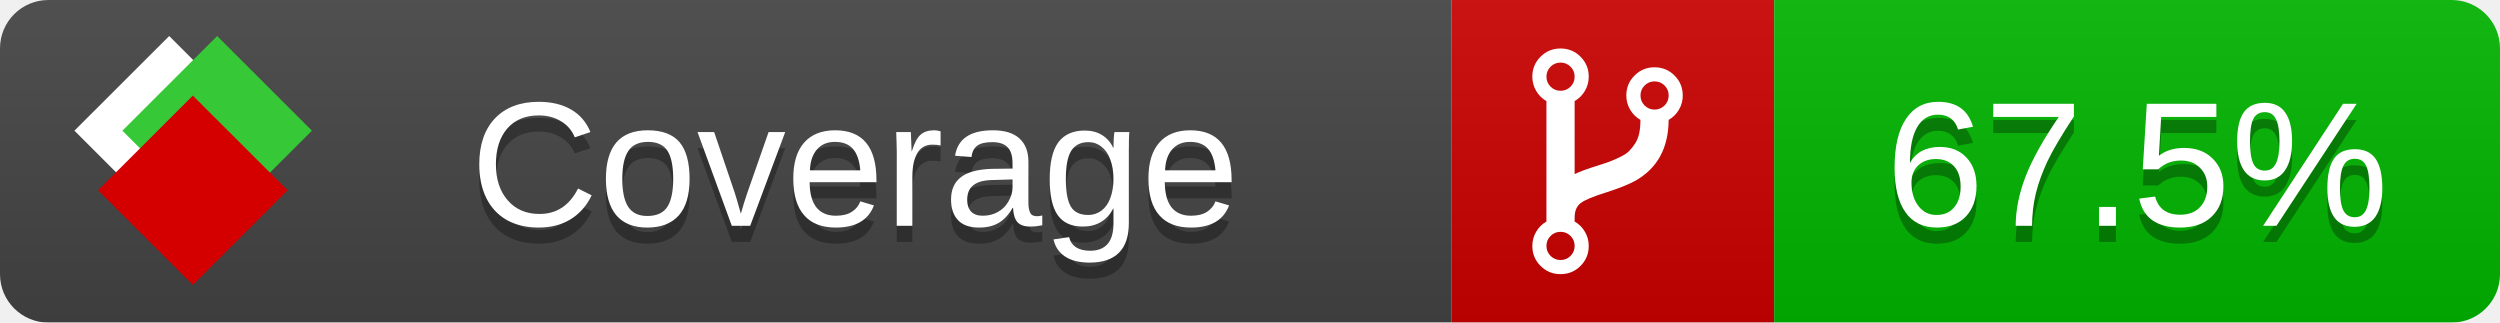
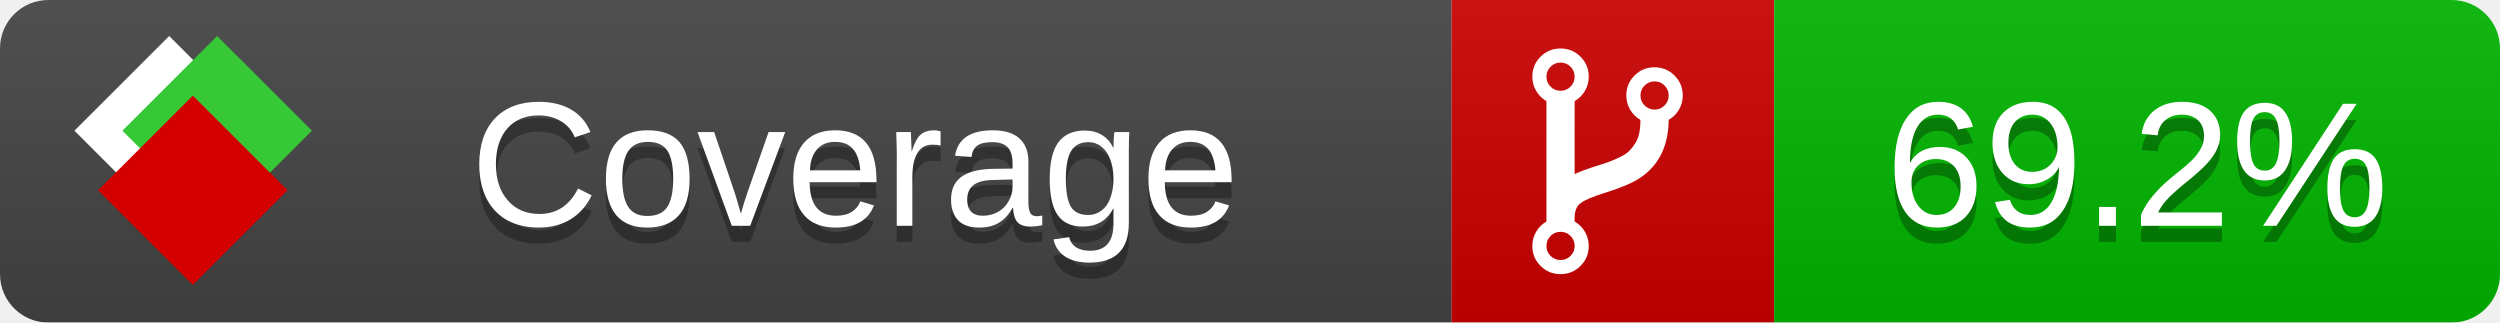
<svg xmlns="http://www.w3.org/2000/svg" xmlns:xlink="http://www.w3.org/1999/xlink" width="155" height="20">
  <style type="text/css">
          
            @keyframes fade1 {
                0% { visibility: visible; opacity: 1; }
               23% { visibility: visible; opacity: 1; }
               25% { visibility: hidden; opacity: 0; }
               48% { visibility: hidden; opacity: 0; }
               50% { visibility: hidden; opacity: 0; }
               73% { visibility: hidden; opacity: 0; }
               75% { visibility: hidden; opacity: 0; }
               98% { visibility: hidden; opacity: 0; }
              100% { visibility: visible; opacity: 1; }
            }
            @keyframes fade2 {
                0% { visibility: hidden; opacity: 0; }
               23% { visibility: hidden; opacity: 0; }
               25% { visibility: visible; opacity: 1; }
               48% { visibility: visible; opacity: 1; }
               50% { visibility: hidden; opacity: 0; }
               73% { visibility: hidden; opacity: 0; }
               75% { visibility: hidden; opacity: 0; }
               98% { visibility: hidden; opacity: 0; }
              100% { visibility: hidden; opacity: 0; }
            }
            @keyframes fade3 {
                0% { visibility: hidden; opacity: 0; }
               23% { visibility: hidden; opacity: 0; }
               25% { visibility: hidden; opacity: 0; }
               48% { visibility: hidden; opacity: 0; }
               50% { visibility: visible; opacity: 1; }
               73% { visibility: visible; opacity: 1; }
               75% { visibility: hidden; opacity: 0; }
               98% { visibility: hidden; opacity: 0; }
              100% { visibility: hidden; opacity: 0; }
            }
            @keyframes fade4 {
                0% { visibility: hidden; opacity: 0; }
               23% { visibility: hidden; opacity: 0; }
               25% { visibility: hidden; opacity: 0; }
               48% { visibility: hidden; opacity: 0; }
               50% { visibility: hidden; opacity: 0; }
               73% { visibility: hidden; opacity: 0; }
               75% { visibility: visible; opacity: 1; }
               98% { visibility: visible; opacity: 1; }
              100% { visibility: hidden; opacity: 0; }
            }
            .linecoverage {
                animation-duration: 15s;
                animation-name: fade1;
                animation-iteration-count: infinite;
            }
            .branchcoverage {
                animation-duration: 15s;
                animation-name: fade2;
                animation-iteration-count: infinite;
            }
            .methodcoverage {
                animation-duration: 15s;
                animation-name: fade3;
                animation-iteration-count: infinite;
            }
            .fullmethodcoverage {
                animation-duration: 15s;
                animation-name: fade4;
                animation-iteration-count: infinite;
            }
          
    </style>
  <defs>
    <linearGradient id="gradient" x2="0" y2="100%">
      <stop offset="0" stop-color="#bbb" stop-opacity=".1" />
      <stop offset="1" stop-opacity=".1" />
    </linearGradient>
    <linearGradient id="c">
      <stop offset="0" stop-color="#d40000" />
      <stop offset="1" stop-color="#ff2a2a" />
    </linearGradient>
    <linearGradient id="a">
      <stop offset="0" stop-color="#e0e0de" />
      <stop offset="1" stop-color="#fff" />
    </linearGradient>
    <linearGradient id="b">
      <stop offset="0" stop-color="#37c837" />
      <stop offset="1" stop-color="#217821" />
    </linearGradient>
    <linearGradient xlink:href="#a" id="e" x1="106.44" x2="69.96" y1="-11.96" y2="-46.84" gradientTransform="matrix(-.8426 -.00045 -.00045 -.8426 -94.27 -75.82)" gradientUnits="userSpaceOnUse" />
    <linearGradient xlink:href="#b" id="f" x1="56.19" x2="77.97" y1="-23.45" y2="10.62" gradientTransform="matrix(.8426 .00045 .00045 .8426 94.27 75.82)" gradientUnits="userSpaceOnUse" />
    <linearGradient xlink:href="#c" id="g" x1="79.98" x2="132.9" y1="10.79" y2="10.79" gradientTransform="matrix(.8426 .00045 .00045 .8426 94.27 75.82)" gradientUnits="userSpaceOnUse" />
    <mask id="mask">
      <rect width="155" height="20" rx="3" fill="#fff" />
    </mask>
    <g id="icon" transform="matrix(.04486 0 0 .04481 -.48 -.63)">
      <rect width="52.92" height="52.92" x="-109.72" y="-27.13" fill="url(#e)" transform="rotate(-135)" />
      <rect width="52.92" height="52.92" x="70.19" y="-39.18" fill="url(#f)" transform="rotate(45)" />
      <rect width="52.92" height="52.92" x="80.05" y="-15.74" fill="url(#g)" transform="rotate(45)" />
    </g>
  </defs>
  <g mask="url(#mask)">
    <rect x="0" y="0" width="90" height="20" fill="#444" />
    <rect x="90" y="0" width="20" height="20" fill="#c00" />
    <rect x="110" y="0" width="45" height="20" fill="#00B600" />
    <rect x="0" y="0" width="155" height="20" fill="url(#gradient)" />
  </g>
  <g>
    <path class="" fill="#fff" d="m 97.628,15.247 q 0,-0.364 -0.255,-0.619 -0.255,-0.255 -0.619,-0.255 -0.364,0 -0.619,0.255 -0.255,0.255 -0.255,0.619 0,0.364 0.255,0.619 0.255,0.255 0.619,0.255 0.364,0 0.619,-0.255 0.255,-0.255 0.255,-0.619 z m 0,-10.493 q 0,-0.364 -0.255,-0.619 -0.255,-0.255 -0.619,-0.255 -0.364,0 -0.619,0.255 -0.255,0.255 -0.255,0.619 0,0.364 0.255,0.619 0.255,0.255 0.619,0.255 0.364,0 0.619,-0.255 0.255,-0.255 0.255,-0.619 z m 5.83,1.166 q 0,-0.364 -0.255,-0.619 -0.255,-0.255 -0.619,-0.255 -0.364,0 -0.619,0.255 -0.255,0.255 -0.255,0.619 0,0.364 0.255,0.619 0.255,0.255 0.619,0.255 0.364,0 0.619,-0.255 0.255,-0.255 0.255,-0.619 z m 0.874,0 q 0,0.474 -0.237,0.879 -0.237,0.405 -0.638,0.633 -0.018,2.614 -2.059,3.771 -0.619,0.346 -1.849,0.738 -1.166,0.364 -1.544,0.647 -0.378,0.282 -0.378,0.911 l 0,0.237 q 0.401,0.228 0.638,0.633 0.237,0.405 0.237,0.879 0,0.729 -0.51,1.239 -0.51,0.51 -1.239,0.51 -0.729,0 -1.239,-0.51 -0.51,-0.51 -0.51,-1.239 0,-0.474 0.237,-0.879 0.237,-0.405 0.638,-0.633 l 0,-7.469 q -0.401,-0.228 -0.638,-0.633 -0.237,-0.405 -0.237,-0.879 0,-0.729 0.51,-1.239 0.51,-0.51 1.239,-0.51 0.729,0 1.239,0.51 0.51,0.51 0.51,1.239 0,0.474 -0.237,0.879 -0.237,0.405 -0.638,0.633 l 0,4.527 q 0.492,-0.237 1.403,-0.519 0.501,-0.155 0.797,-0.269 0.296,-0.114 0.642,-0.282 0.346,-0.169 0.537,-0.36 0.191,-0.191 0.369,-0.465 0.178,-0.273 0.255,-0.633 0.077,-0.36 0.077,-0.833 -0.401,-0.228 -0.638,-0.633 -0.237,-0.405 -0.237,-0.879 0,-0.729 0.51,-1.239 0.51,-0.51 1.239,-0.51 0.729,0 1.239,0.51 0.51,0.51 0.51,1.239 z" />
  </g>
  <g fill="#fff" text-anchor="middle" font-family="Verdana,Arial,Geneva,sans-serif" font-size="11">
    <a xlink:href="https://github.com/danielpalme/ReportGenerator" target="_top">
      <use xlink:href="#icon" transform="translate(3,1) scale(3.5)" />
    </a>
    <text x="53" y="15" fill="#010101" fill-opacity=".3">Coverage</text>
    <text x="53" y="14" fill="#fff">Coverage</text>
-     <text class="" x="132.5" y="15" fill="#010101" fill-opacity=".3">67.5%</text>
-     <text class="" x="132.5" y="14">67.5%</text>
+     <text class="" x="132.5" y="15" fill="#010101" fill-opacity=".3">69.2%</text>
+     <text class="" x="132.5" y="14">69.2%</text>
  </g>
  <g>
    <rect class="" x="90" y="0" width="65" height="20" fill-opacity="0" />
  </g>
</svg>
